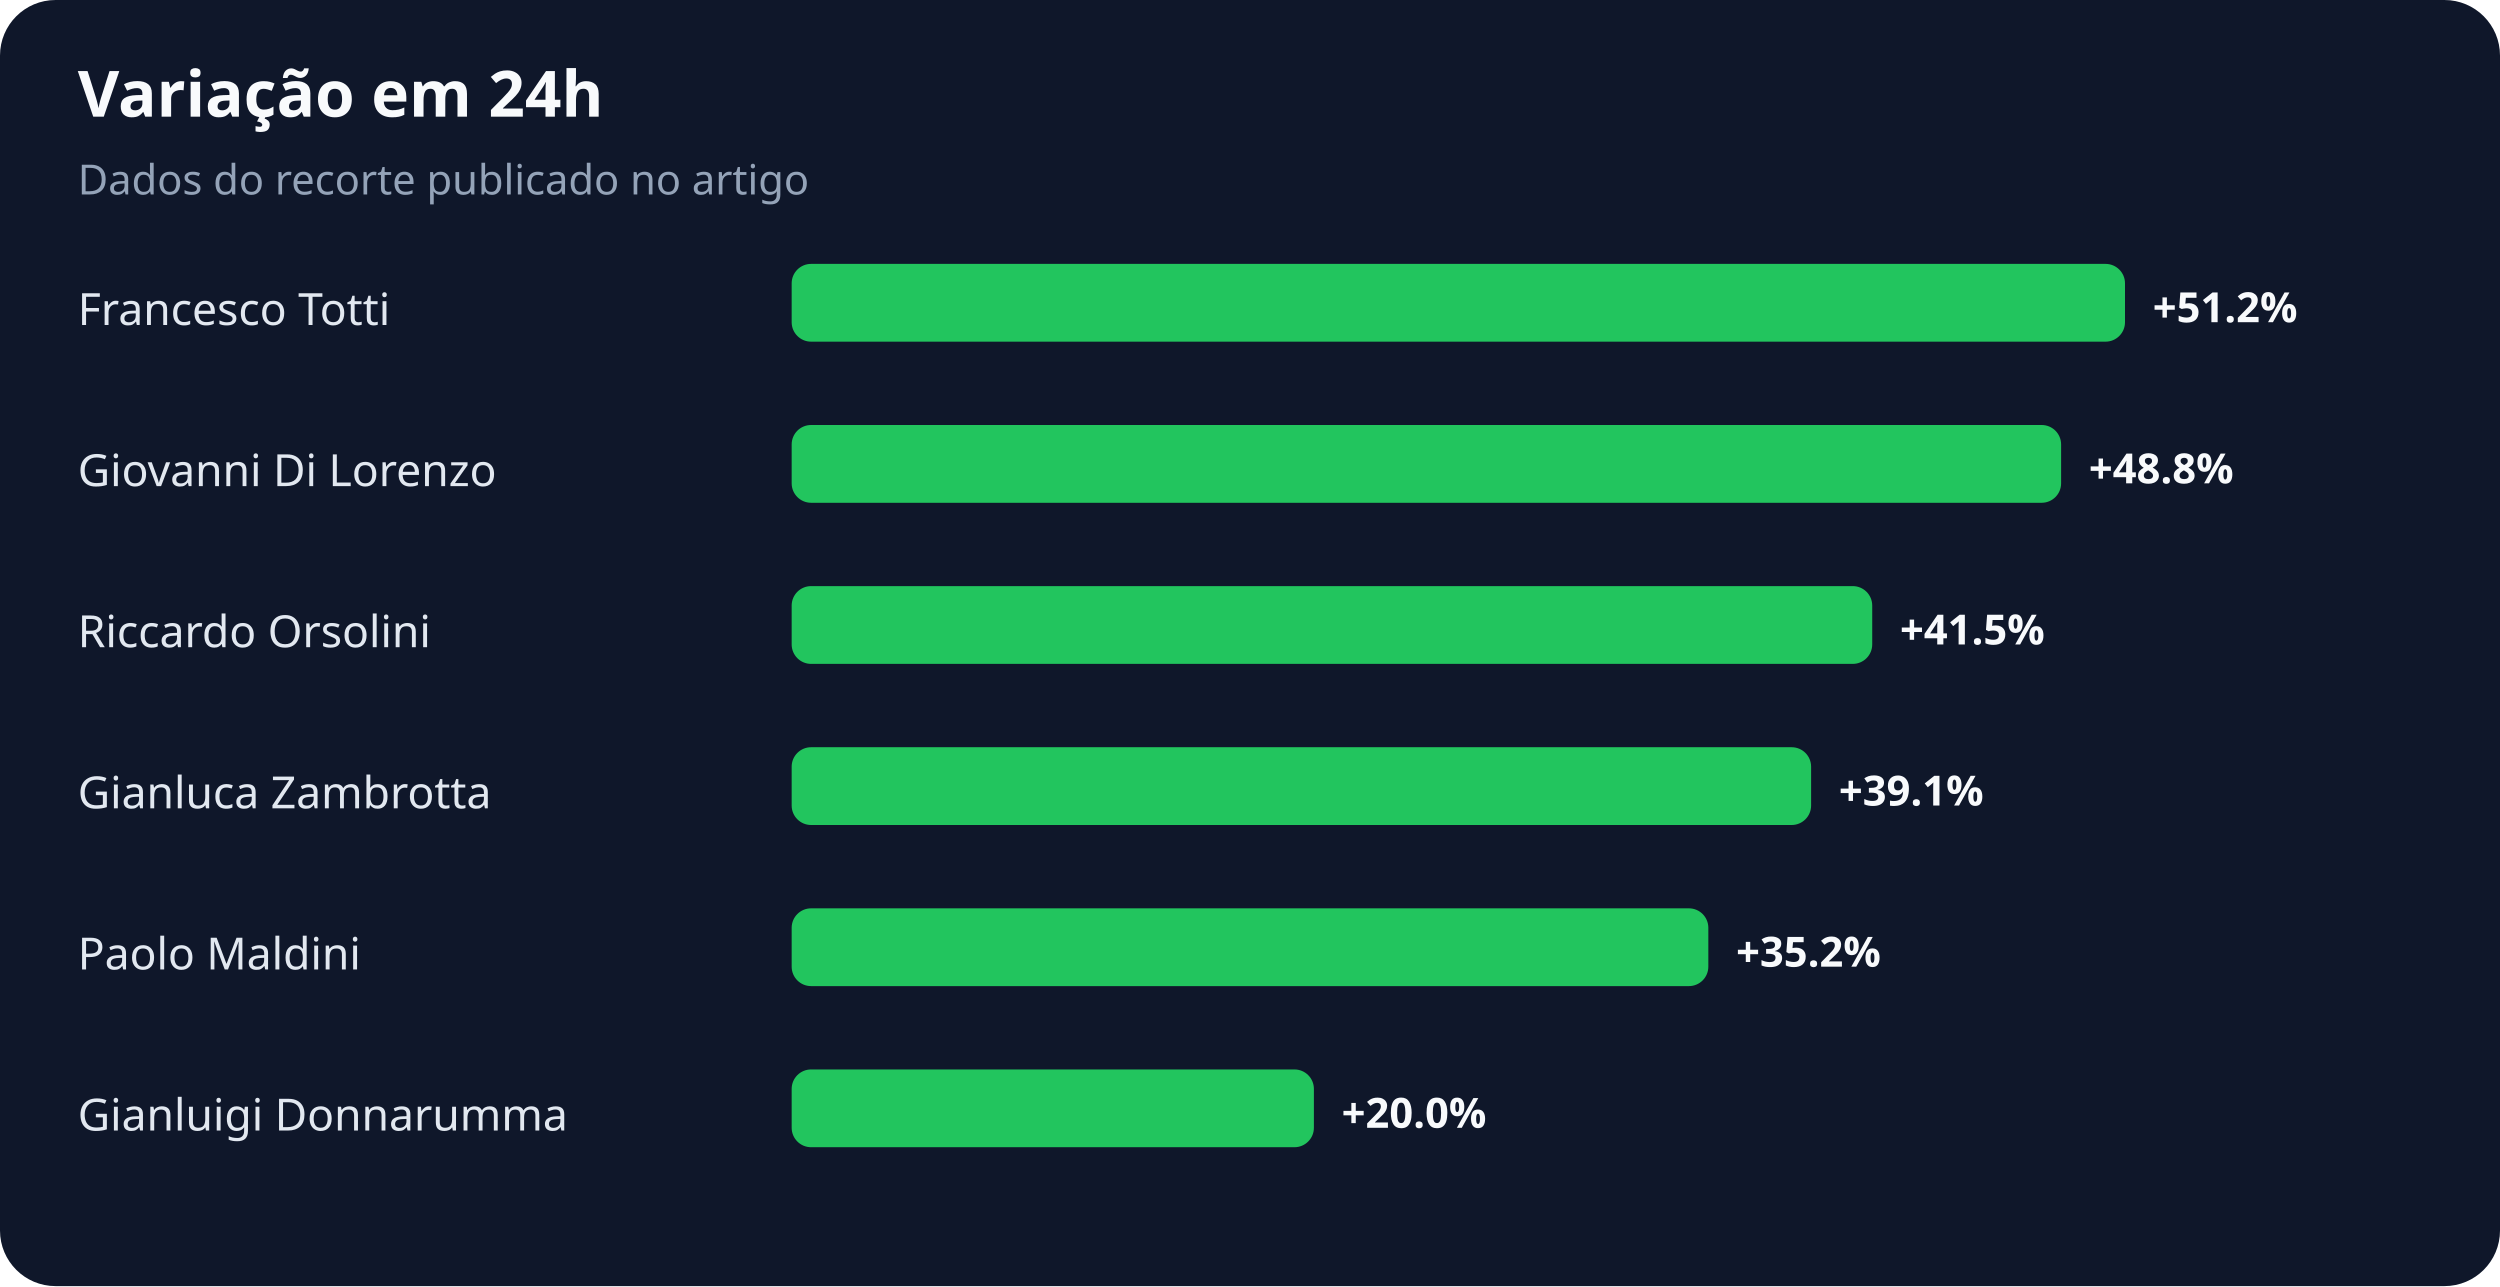
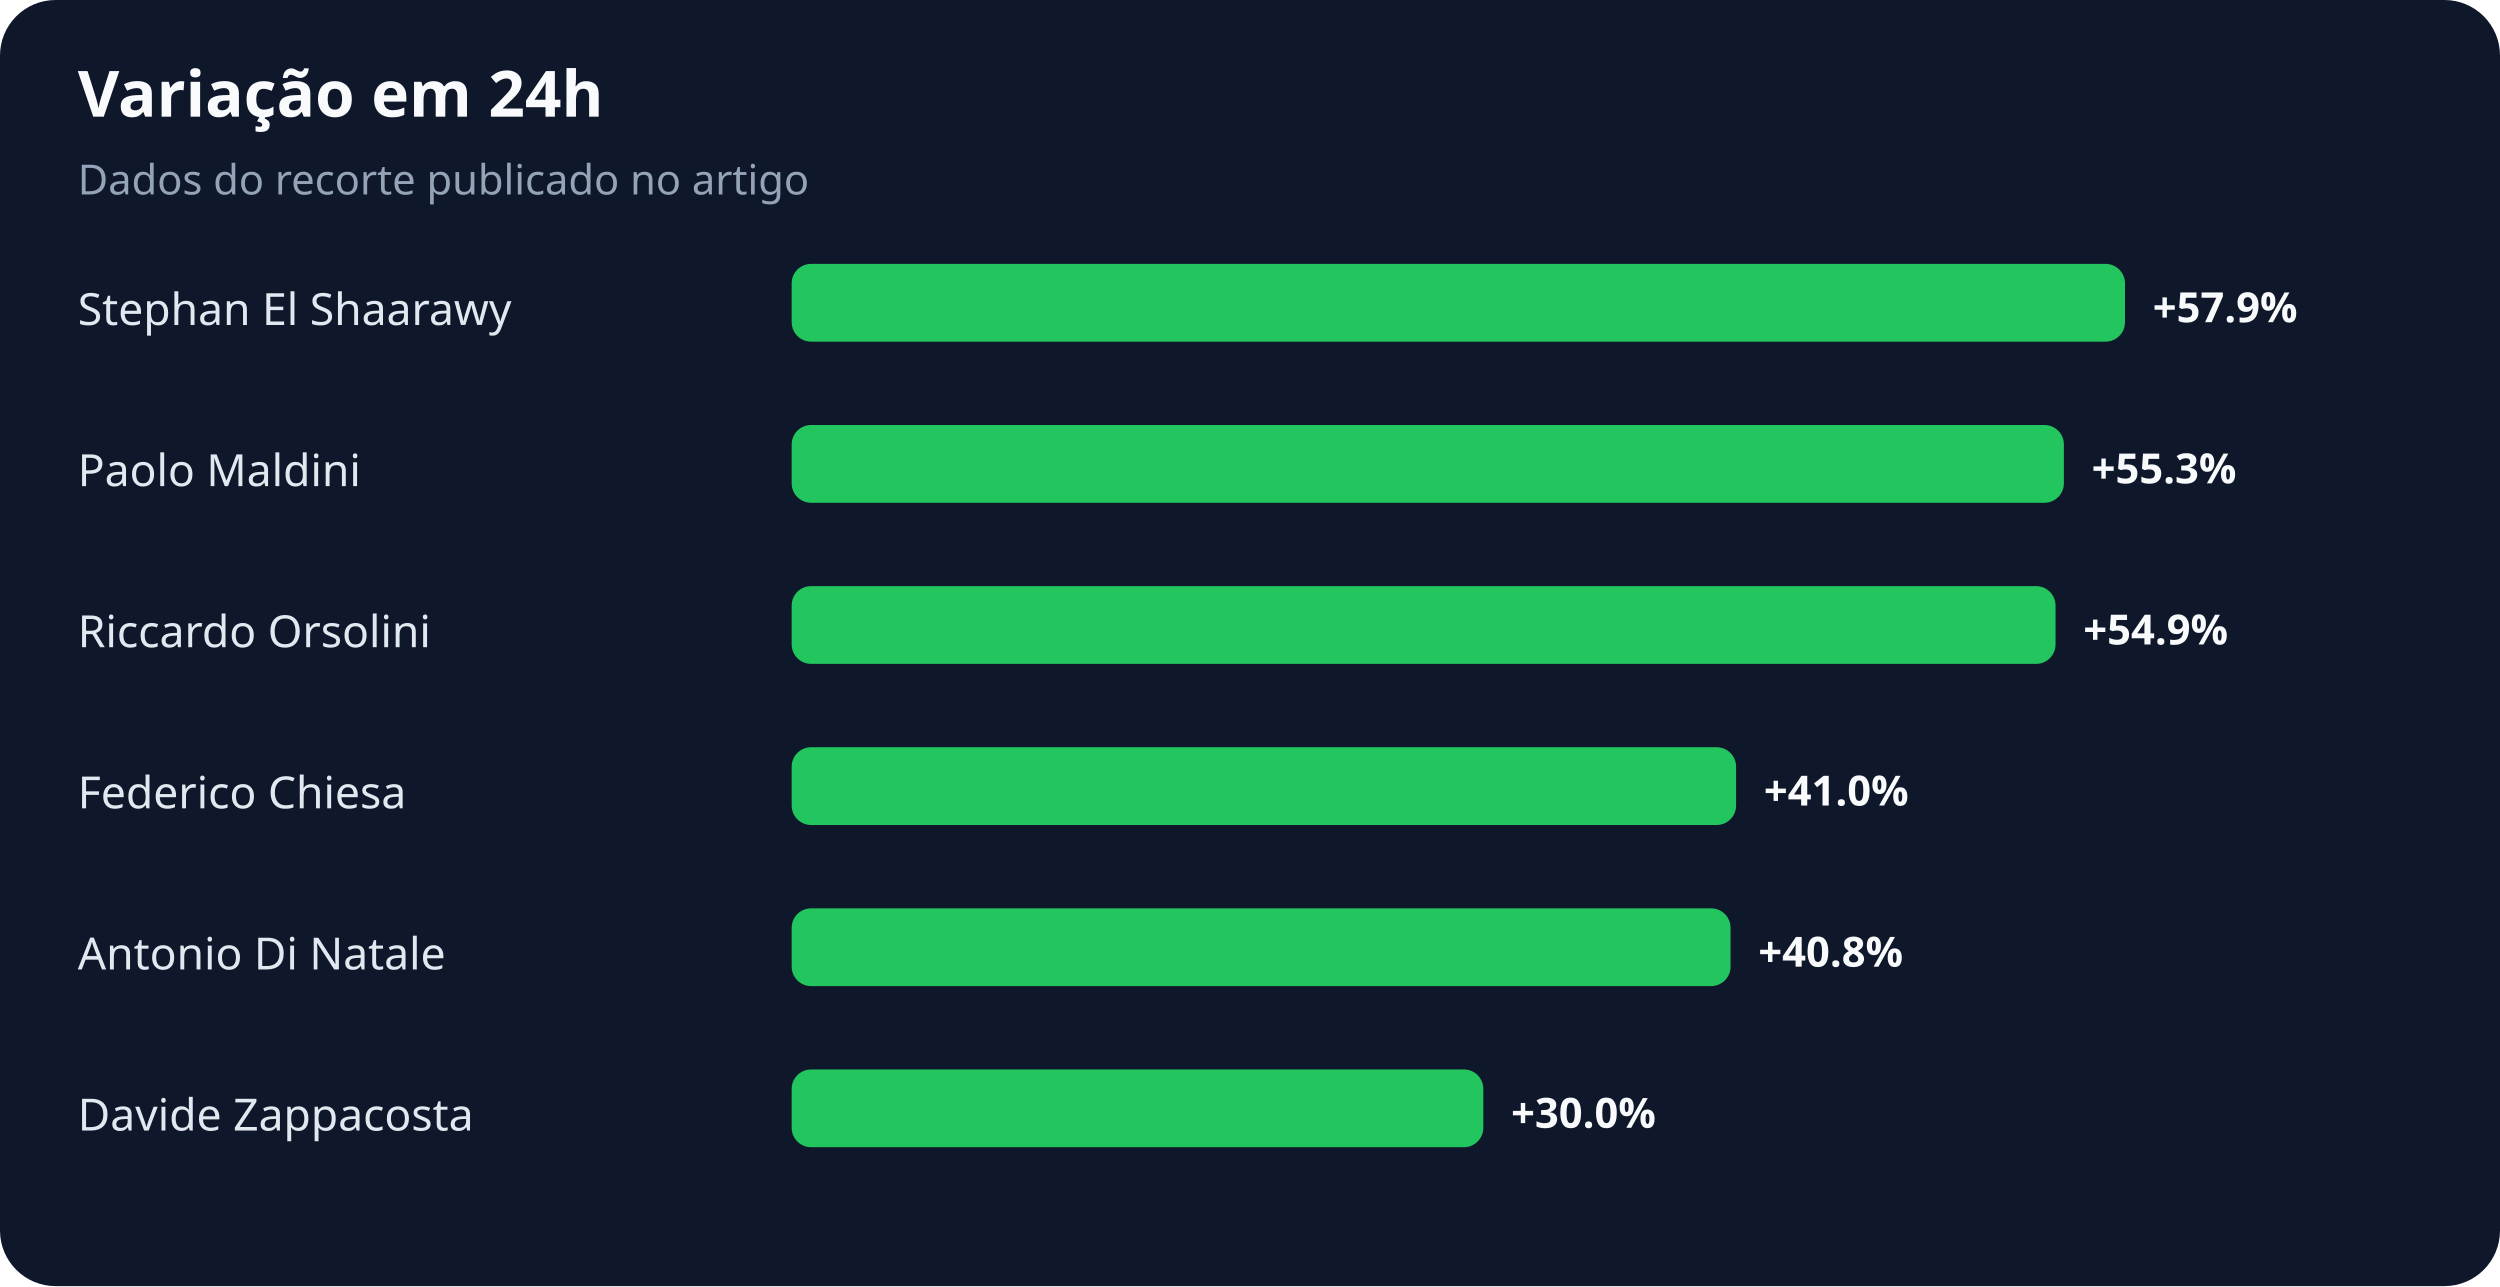
<svg xmlns="http://www.w3.org/2000/svg" width="900" height="463" viewBox="0 0 900 463" role="img" aria-labelledby="title desc">
  <rect width="100%" height="100%" rx="20" fill="#0f172a" />
  <text x="28" y="42" fill="#f8fafc" font-family="system-ui,sans-serif" font-size="23" font-weight="700">Variação em 24h</text>
  <text x="28" y="70" fill="#94a3b8" font-family="system-ui,sans-serif" font-size="15">Dados do recorte publicado no artigo</text>
-   <text x="28" y="117" fill="#e2e8f0" font-family="system-ui,sans-serif" font-size="16">Francesco Totti</text>
+   <text x="28" y="117" fill="#e2e8f0" font-family="system-ui,sans-serif" font-size="16">Stephan El Shaarawy</text>
  <rect x="285" y="95" width="480" height="28" rx="7" fill="#22c55e" />
-   <text x="775" y="116" fill="#f8fafc" font-family="system-ui,sans-serif" font-size="15" font-weight="700">+51.2%</text>
-   <text x="28" y="175" fill="#e2e8f0" font-family="system-ui,sans-serif" font-size="16">Giovanni Di Lorenzo</text>
-   <rect x="285" y="153" width="457" height="28" rx="7" fill="#22c55e" />
-   <text x="752" y="174" fill="#f8fafc" font-family="system-ui,sans-serif" font-size="15" font-weight="700">+48.8%</text>
+   <text x="775" y="116" fill="#f8fafc" font-family="system-ui,sans-serif" font-size="15" font-weight="700">+57.9%</text>
+   <text x="28" y="175" fill="#e2e8f0" font-family="system-ui,sans-serif" font-size="16">Paolo Maldini</text>
+   <rect x="285" y="153" width="458" height="28" rx="7" fill="#22c55e" />
+   <text x="753" y="174" fill="#f8fafc" font-family="system-ui,sans-serif" font-size="15" font-weight="700">+55.3%</text>
  <text x="28" y="233" fill="#e2e8f0" font-family="system-ui,sans-serif" font-size="16">Riccardo Orsolini</text>
-   <rect x="285" y="211" width="389" height="28" rx="7" fill="#22c55e" />
-   <text x="684" y="232" fill="#f8fafc" font-family="system-ui,sans-serif" font-size="15" font-weight="700">+41.5%</text>
-   <text x="28" y="291" fill="#e2e8f0" font-family="system-ui,sans-serif" font-size="16">Gianluca Zambrotta</text>
-   <rect x="285" y="269" width="367" height="28" rx="7" fill="#22c55e" />
-   <text x="662" y="290" fill="#f8fafc" font-family="system-ui,sans-serif" font-size="15" font-weight="700">+39.1%</text>
-   <text x="28" y="349" fill="#e2e8f0" font-family="system-ui,sans-serif" font-size="16">Paolo Maldini</text>
-   <rect x="285" y="327" width="330" height="28" rx="7" fill="#22c55e" />
-   <text x="625" y="348" fill="#f8fafc" font-family="system-ui,sans-serif" font-size="15" font-weight="700">+35.2%</text>
-   <text x="28" y="407" fill="#e2e8f0" font-family="system-ui,sans-serif" font-size="16">Gianluigi Donnarumma</text>
-   <rect x="285" y="385" width="188" height="28" rx="7" fill="#22c55e" />
-   <text x="483" y="406" fill="#f8fafc" font-family="system-ui,sans-serif" font-size="15" font-weight="700">+20.0%</text>
+   <rect x="285" y="211" width="455" height="28" rx="7" fill="#22c55e" />
+   <text x="750" y="232" fill="#f8fafc" font-family="system-ui,sans-serif" font-size="15" font-weight="700">+54.9%</text>
+   <text x="28" y="291" fill="#e2e8f0" font-family="system-ui,sans-serif" font-size="16">Federico Chiesa</text>
+   <rect x="285" y="269" width="340" height="28" rx="7" fill="#22c55e" />
+   <text x="635" y="290" fill="#f8fafc" font-family="system-ui,sans-serif" font-size="15" font-weight="700">+41.0%</text>
+   <text x="28" y="349" fill="#e2e8f0" font-family="system-ui,sans-serif" font-size="16">Antonio Di Natale</text>
+   <rect x="285" y="327" width="338" height="28" rx="7" fill="#22c55e" />
+   <text x="633" y="348" fill="#f8fafc" font-family="system-ui,sans-serif" font-size="15" font-weight="700">+40.8%</text>
+   <text x="28" y="407" fill="#e2e8f0" font-family="system-ui,sans-serif" font-size="16">Davide Zappacosta</text>
+   <rect x="285" y="385" width="249" height="28" rx="7" fill="#22c55e" />
+   <text x="544" y="406" fill="#f8fafc" font-family="system-ui,sans-serif" font-size="15" font-weight="700">+30.0%</text>
</svg>
